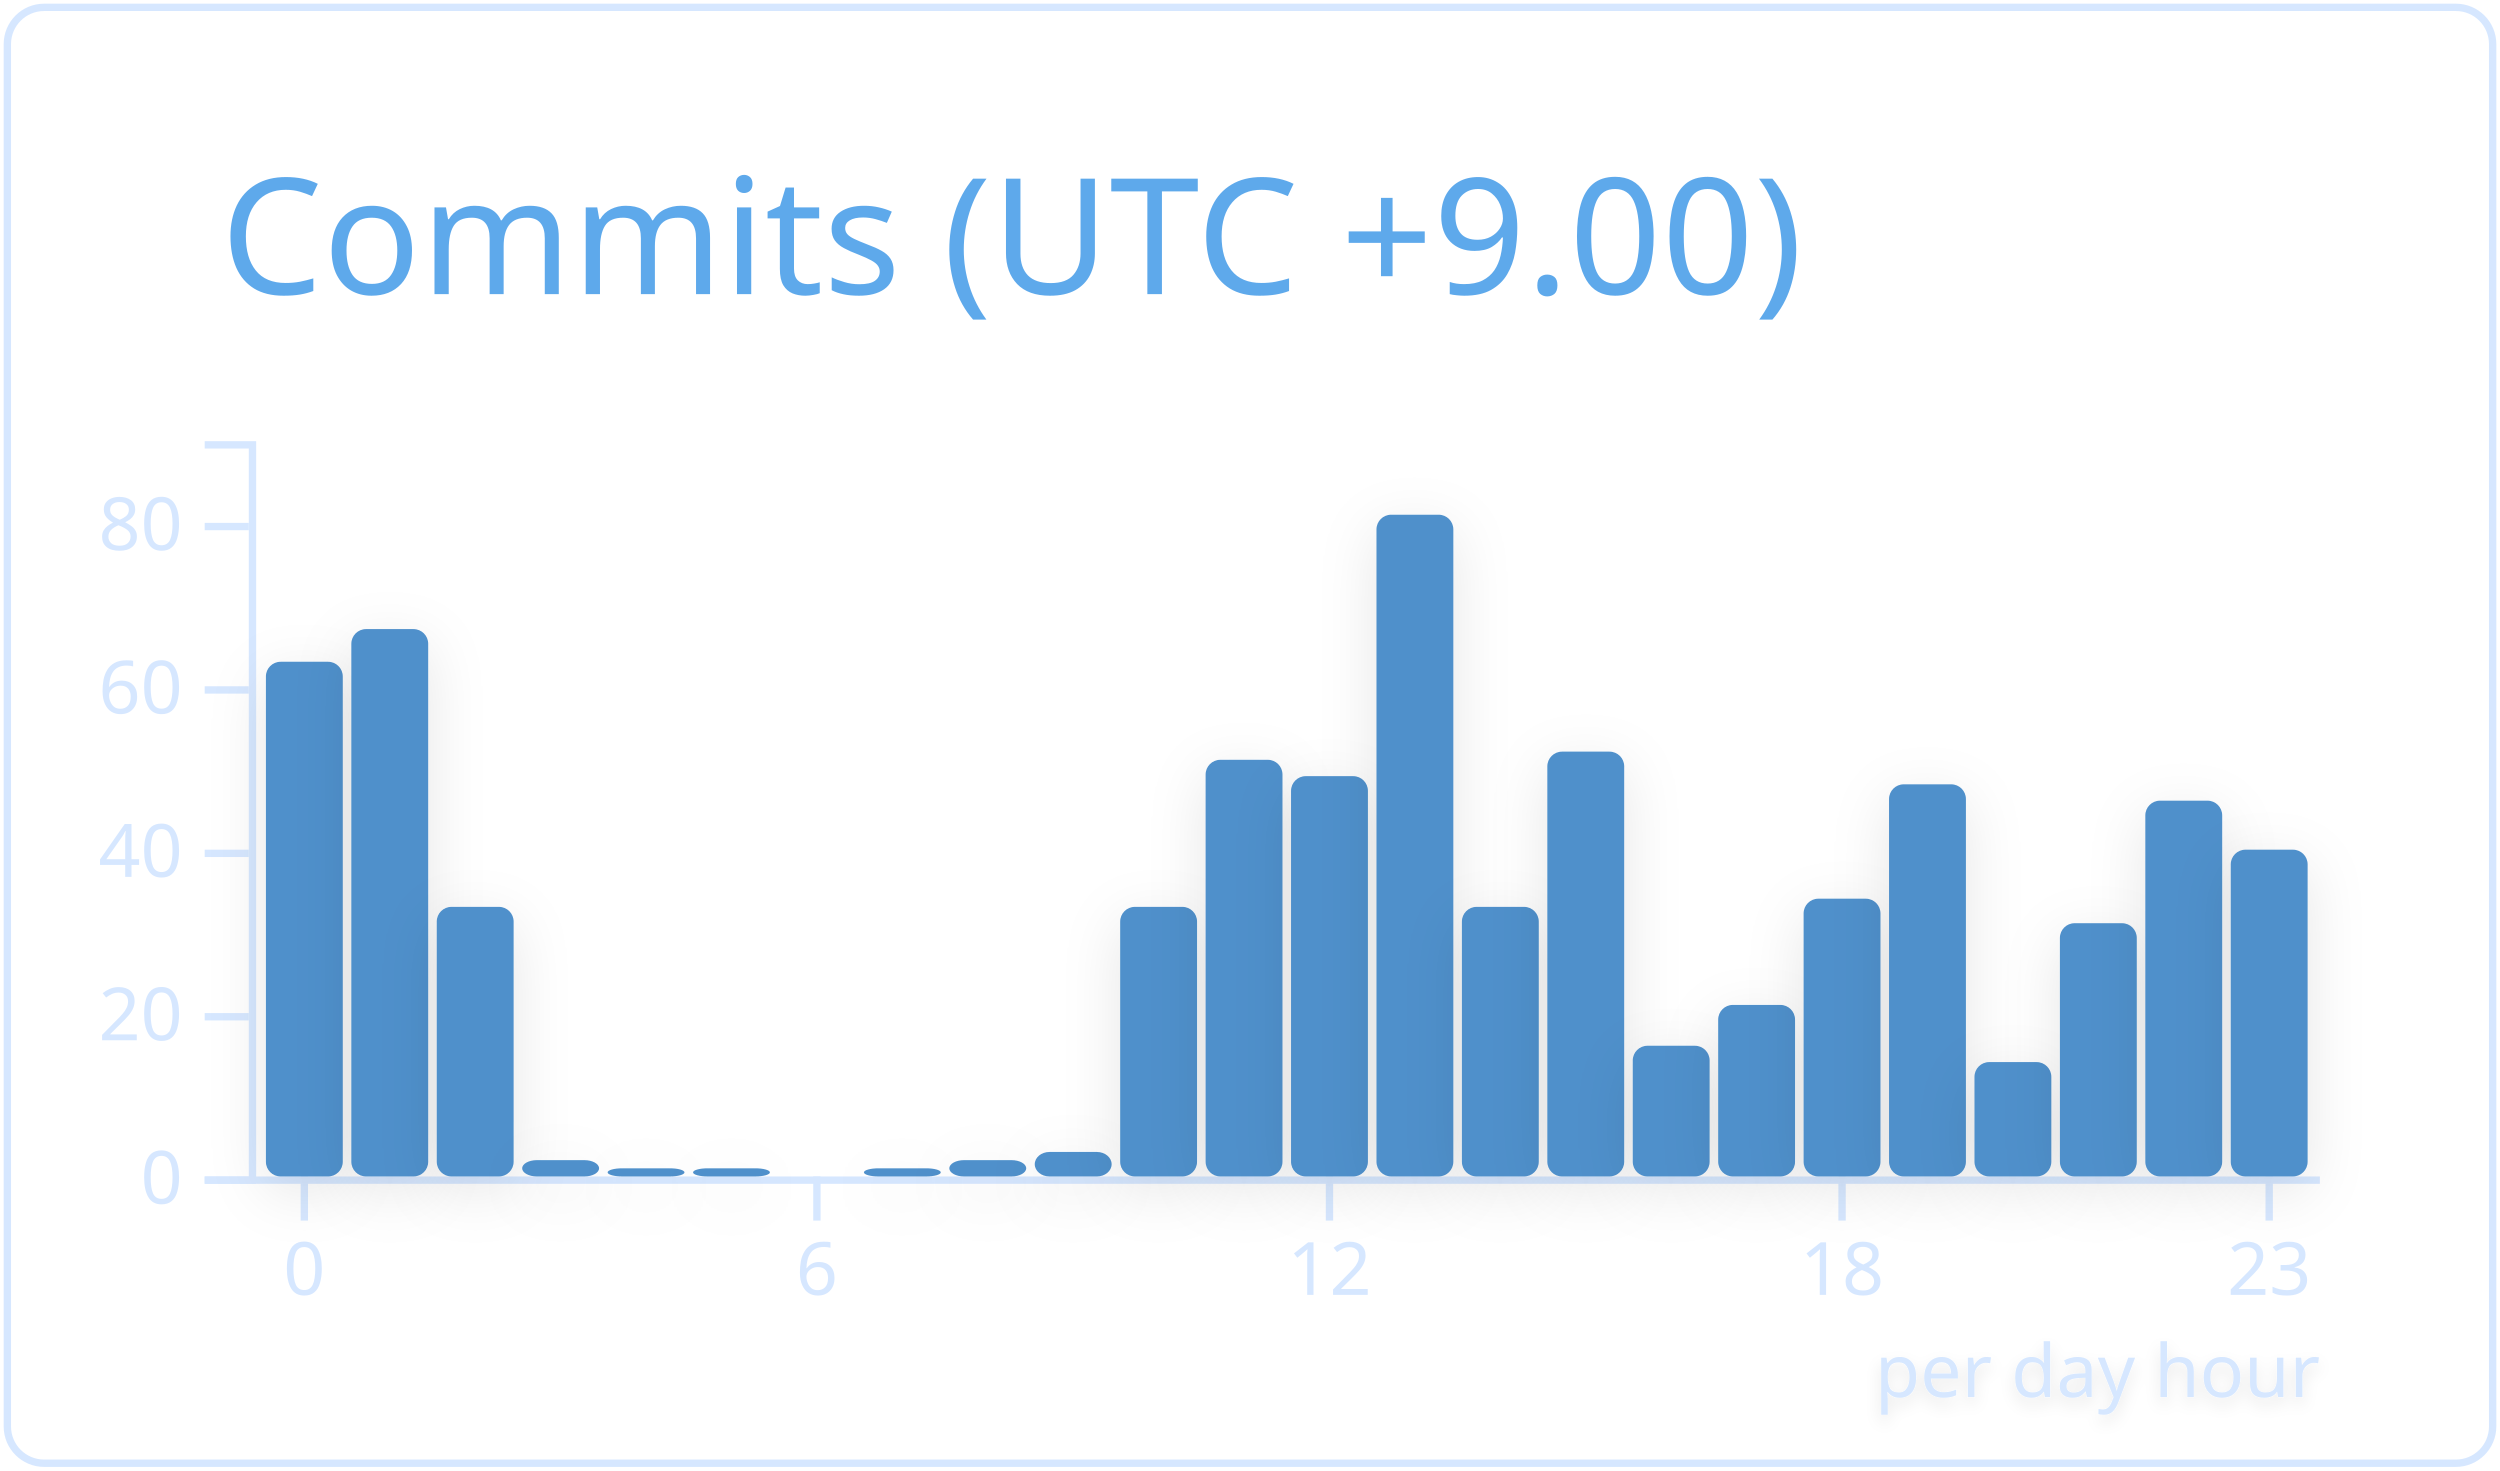
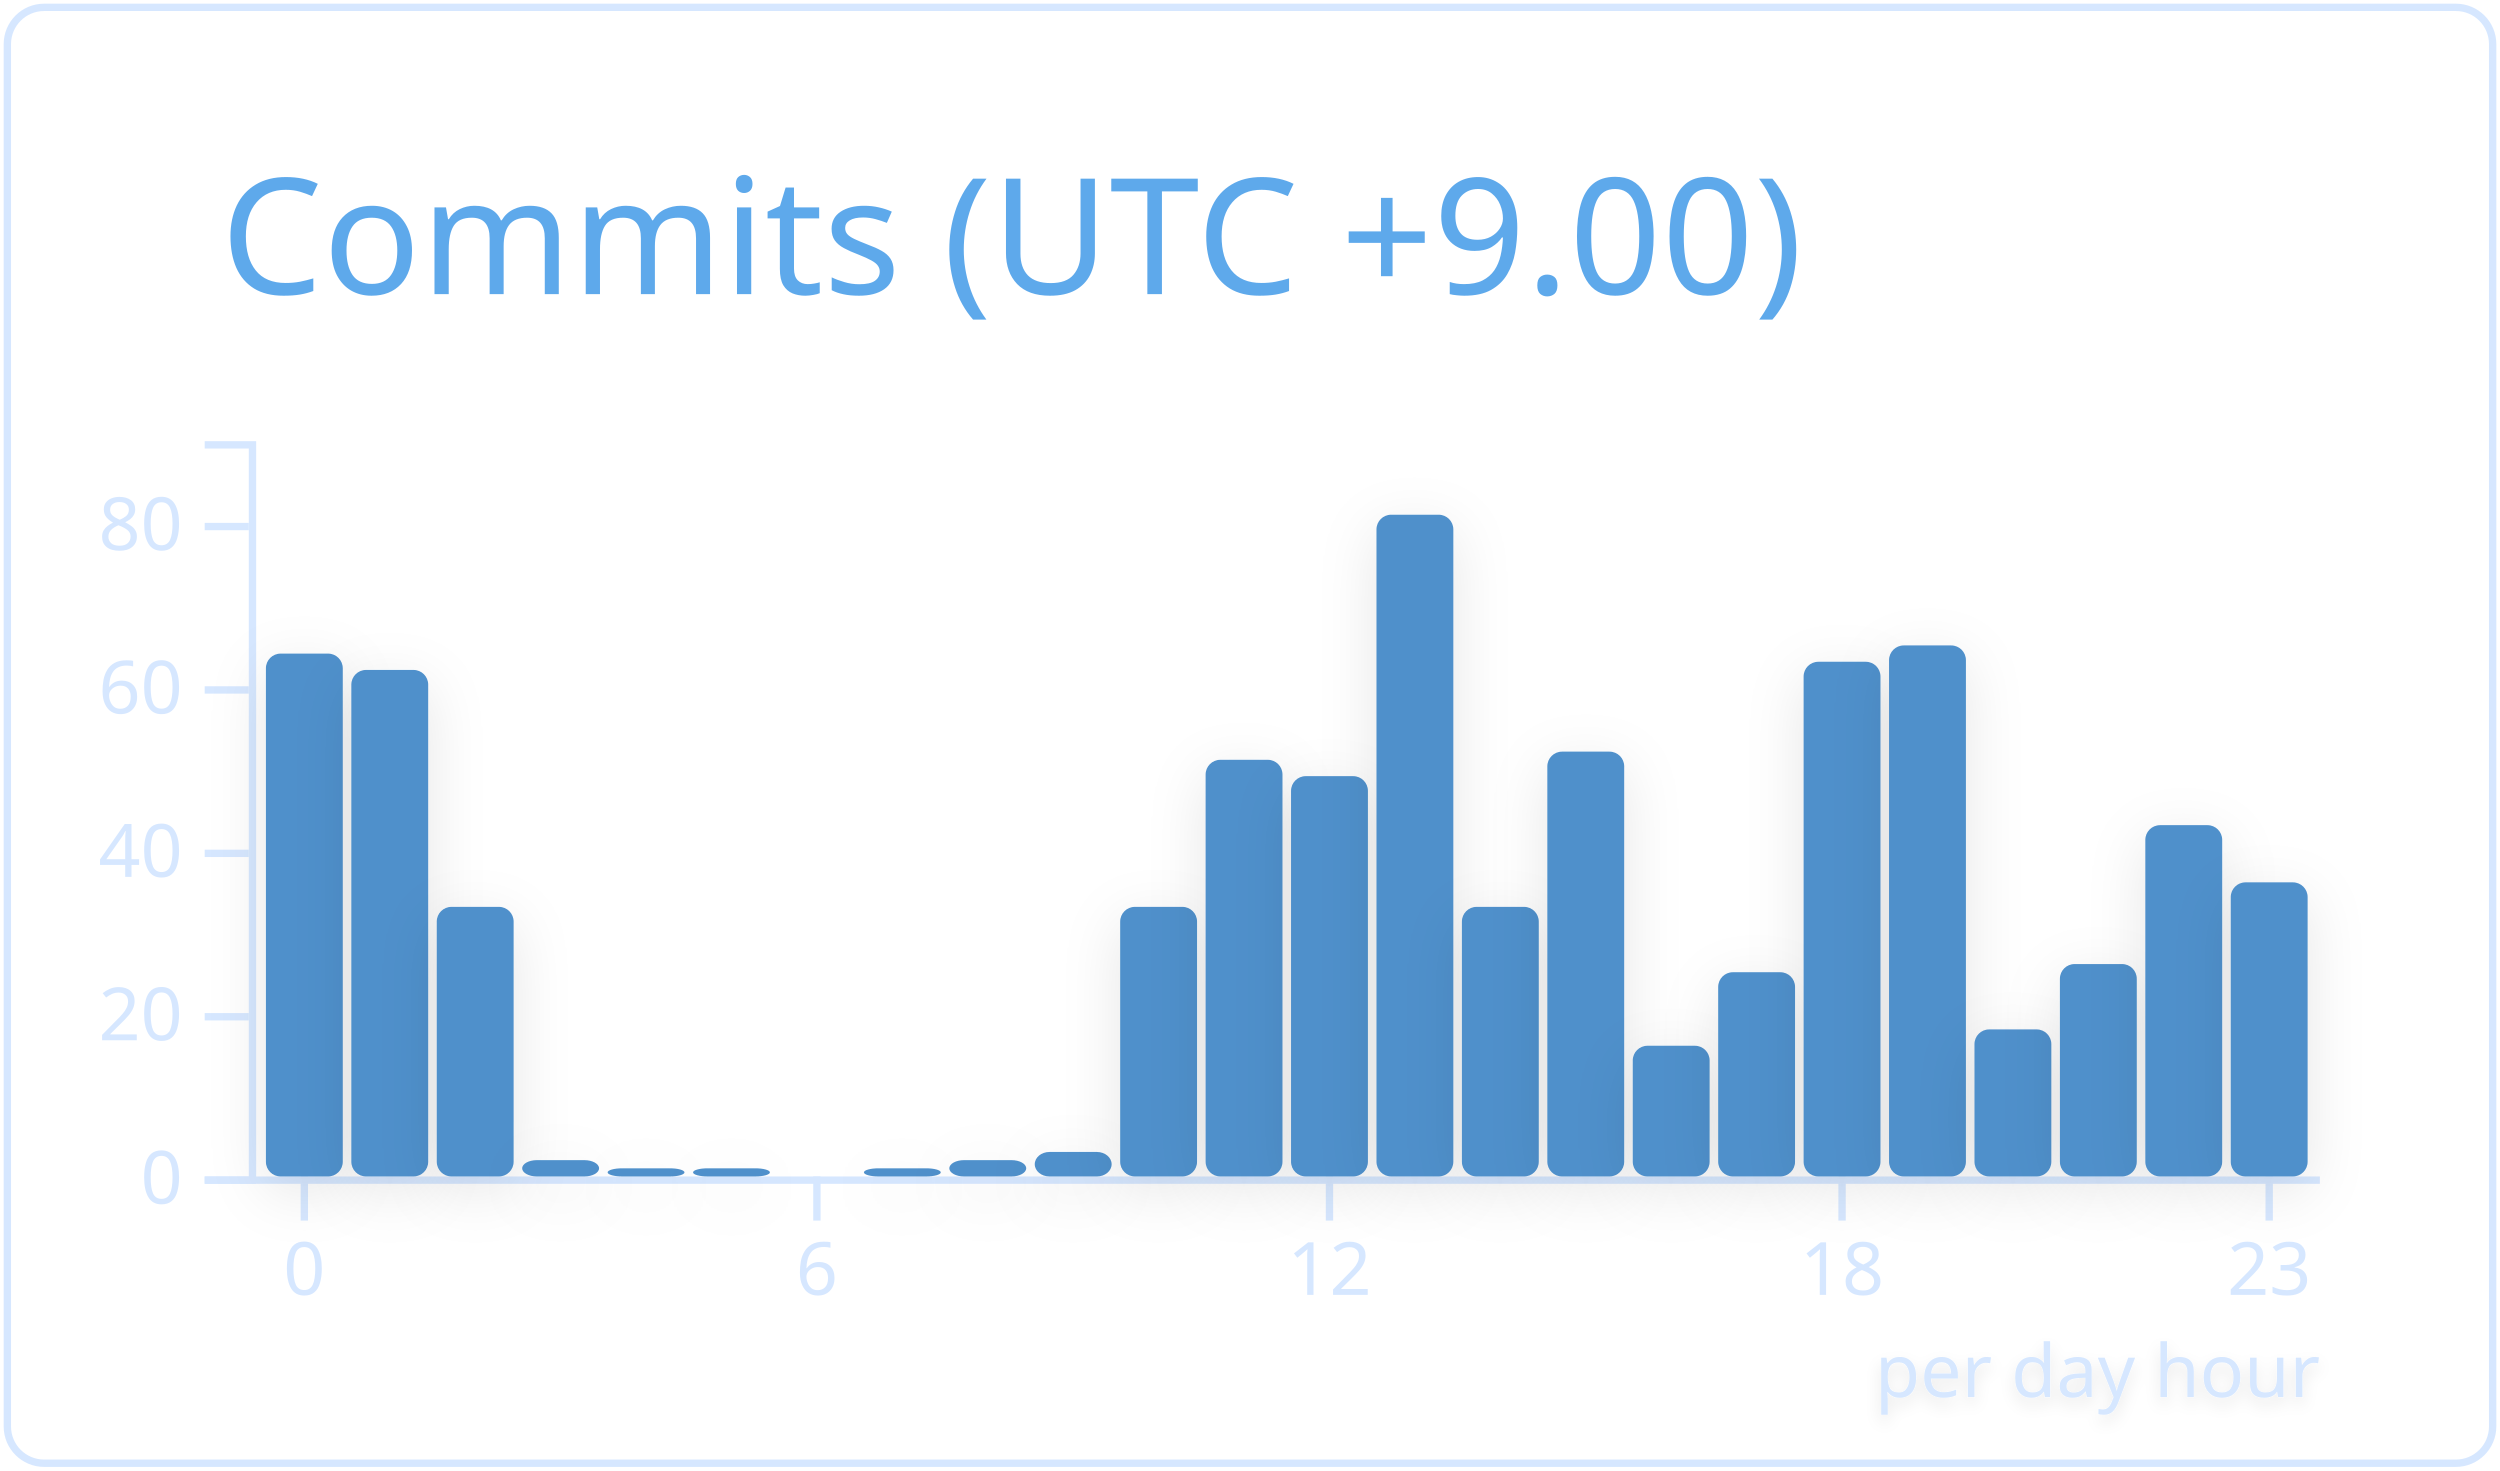
<svg xmlns="http://www.w3.org/2000/svg" width="340" height="200" viewBox="0 0 340 200">
  <style>* {
          font-family: 'Segoe UI', Ubuntu, "Helvetica Neue", Sans-Serif
        }</style>
  <g class="gpsc-root">
    <rect x="1" y="1" rx="5" ry="5" height="99%" width="99.412%" stroke="#d6e7ff" stroke-width="1" fill="#ffffff00" stroke-opacity="1" />
    <text x="30" y="40" class="gpsc-item" style="--gpsc-i: 0; font-size: 22px; fill: #5ea9eb;">Commits (UTC +9.00)</text>
    <g transform="translate(0,40)">
      <g color="#5090cb" transform="translate(35,20)">
        <g color="#d6e7ff" transform="translate(0,100)" fill="none" font-size="10" font-family="sans-serif" text-anchor="middle">
          <path class="domain" stroke="currentColor" d="M-1.162,0.5H280.5" />
          <g class="tick" opacity="1" transform="translate(6.390041,0)">
            <line stroke="currentColor" y2="6" />
            <text fill="currentColor" y="9" dy="0.71em">0</text>
          </g>
          <g class="tick" opacity="1" transform="translate(76.09959,0)">
            <line stroke="currentColor" y2="6" />
            <text fill="currentColor" y="9" dy="0.71em">6</text>
          </g>
          <g class="tick" opacity="1" transform="translate(145.8091,0)">
            <line stroke="currentColor" y2="6" />
            <text fill="currentColor" y="9" dy="0.71em">12</text>
          </g>
          <g class="tick" opacity="1" transform="translate(215.5187,0)">
            <line stroke="currentColor" y2="6" />
            <text fill="currentColor" y="9" dy="0.71em">18</text>
          </g>
          <g class="tick" opacity="1" transform="translate(273.61,0)">
            <line stroke="currentColor" y2="6" />
            <text fill="currentColor" y="9" dy="0.71em">23</text>
          </g>
        </g>
        <g color="#d6e7ff" transform="translate(-1.161826,0)" fill="none" font-size="10" font-family="sans-serif" text-anchor="end">
          <path class="domain" stroke="currentColor" d="M-6,100.5H0.5V0.5H-6" />
          <g class="tick" opacity="1" transform="translate(0,100.5)">
            <line stroke="currentColor" x2="-6" />
            <text fill="currentColor" x="-9" dy="0.32em">0</text>
          </g>
          <g class="tick" opacity="1" transform="translate(0,78.27778)">
            <line stroke="currentColor" x2="-6" />
            <text fill="currentColor" x="-9" dy="0.32em">20</text>
          </g>
          <g class="tick" opacity="1" transform="translate(0,56.05556)">
            <line stroke="currentColor" x2="-6" />
            <text fill="currentColor" x="-9" dy="0.32em">40</text>
          </g>
          <g class="tick" opacity="1" transform="translate(0,33.83333)">
            <line stroke="currentColor" x2="-6" />
            <text fill="currentColor" x="-9" dy="0.32em">60</text>
          </g>
          <g class="tick" opacity="1" transform="translate(0,11.61111)">
            <line stroke="currentColor" x2="-6" />
            <text fill="currentColor" x="-9" dy="0.32em">80</text>
          </g>
        </g>
-         <rect class="bar" style="--gpsc-i: 0; filter: drop-shadow(0 2px 4px rgba(0, 0, 0, 0.1));" fill="#5090cb" rx="2" ry="2" x="1.162" y="30" width="10.456" height="70">
+         <rect class="bar" style="--gpsc-i: 0; filter: drop-shadow(0 2px 4px rgba(0, 0, 0, 0.1));" fill="#5090cb" rx="2" ry="2" x="1.162" y="28.889" width="10.456" height="71.111">
          <animate attributeName="opacity" values="0;0.9" dur="0.8s" begin="0s" fill="freeze" />
          <animateTransform attributeName="transform" type="scale" values="1,0;1,1" dur="0.8s" begin="0s" fill="freeze" />
        </rect>
-         <rect class="bar" style="--gpsc-i: 1; filter: drop-shadow(0 2px 4px rgba(0, 0, 0, 0.1));" fill="#5090cb" rx="2" ry="2" x="12.78" y="25.556" width="10.456" height="74.444">
+         <rect class="bar" style="--gpsc-i: 1; filter: drop-shadow(0 2px 4px rgba(0, 0, 0, 0.1));" fill="#5090cb" rx="2" ry="2" x="12.78" y="31.111" width="10.456" height="68.889">
          <animate attributeName="opacity" values="0;0.9" dur="0.8s" begin="0.05s" fill="freeze" />
          <animateTransform attributeName="transform" type="scale" values="1,0;1,1" dur="0.8s" begin="0.05s" fill="freeze" />
        </rect>
        <rect class="bar" style="--gpsc-i: 2; filter: drop-shadow(0 2px 4px rgba(0, 0, 0, 0.1));" fill="#5090cb" rx="2" ry="2" x="24.398" y="63.333" width="10.456" height="36.667">
          <animate attributeName="opacity" values="0;0.9" dur="0.8s" begin="0.1s" fill="freeze" />
          <animateTransform attributeName="transform" type="scale" values="1,0;1,1" dur="0.8s" begin="0.1s" fill="freeze" />
        </rect>
        <rect class="bar" style="--gpsc-i: 3; filter: drop-shadow(0 2px 4px rgba(0, 0, 0, 0.1));" fill="#5090cb" rx="2" ry="2" x="36.017" y="97.778" width="10.456" height="2.222">
          <animate attributeName="opacity" values="0;0.9" dur="0.8s" begin="0.15s" fill="freeze" />
          <animateTransform attributeName="transform" type="scale" values="1,0;1,1" dur="0.8s" begin="0.15s" fill="freeze" />
        </rect>
        <rect class="bar" style="--gpsc-i: 4; filter: drop-shadow(0 2px 4px rgba(0, 0, 0, 0.1));" fill="#5090cb" rx="2" ry="2" x="47.635" y="98.889" width="10.456" height="1.111">
          <animate attributeName="opacity" values="0;0.9" dur="0.8s" begin="0.2s" fill="freeze" />
          <animateTransform attributeName="transform" type="scale" values="1,0;1,1" dur="0.8s" begin="0.2s" fill="freeze" />
        </rect>
        <rect class="bar" style="--gpsc-i: 5; filter: drop-shadow(0 2px 4px rgba(0, 0, 0, 0.1));" fill="#5090cb" rx="2" ry="2" x="59.253" y="98.889" width="10.456" height="1.111">
          <animate attributeName="opacity" values="0;0.9" dur="0.8s" begin="0.25s" fill="freeze" />
          <animateTransform attributeName="transform" type="scale" values="1,0;1,1" dur="0.8s" begin="0.25s" fill="freeze" />
        </rect>
        <rect class="bar" style="--gpsc-i: 6; filter: drop-shadow(0 2px 4px rgba(0, 0, 0, 0.1));" fill="#5090cb" rx="2" ry="2" x="70.871" y="100" width="10.456" height="0">
          <animate attributeName="opacity" values="0;0.9" dur="0.8s" begin="0.3s" fill="freeze" />
          <animateTransform attributeName="transform" type="scale" values="1,0;1,1" dur="0.8s" begin="0.3s" fill="freeze" />
        </rect>
        <rect class="bar" style="--gpsc-i: 7; filter: drop-shadow(0 2px 4px rgba(0, 0, 0, 0.1));" fill="#5090cb" rx="2" ry="2" x="82.49" y="98.889" width="10.456" height="1.111">
          <animate attributeName="opacity" values="0;0.9" dur="0.8s" begin="0.35s" fill="freeze" />
          <animateTransform attributeName="transform" type="scale" values="1,0;1,1" dur="0.8s" begin="0.35s" fill="freeze" />
        </rect>
        <rect class="bar" style="--gpsc-i: 8; filter: drop-shadow(0 2px 4px rgba(0, 0, 0, 0.1));" fill="#5090cb" rx="2" ry="2" x="94.108" y="97.778" width="10.456" height="2.222">
          <animate attributeName="opacity" values="0;0.9" dur="0.8s" begin="0.4s" fill="freeze" />
          <animateTransform attributeName="transform" type="scale" values="1,0;1,1" dur="0.8s" begin="0.4s" fill="freeze" />
        </rect>
        <rect class="bar" style="--gpsc-i: 9; filter: drop-shadow(0 2px 4px rgba(0, 0, 0, 0.1));" fill="#5090cb" rx="2" ry="2" x="105.726" y="96.667" width="10.456" height="3.333">
          <animate attributeName="opacity" values="0;0.9" dur="0.8s" begin="0.45s" fill="freeze" />
          <animateTransform attributeName="transform" type="scale" values="1,0;1,1" dur="0.8s" begin="0.45s" fill="freeze" />
        </rect>
        <rect class="bar" style="--gpsc-i: 10; filter: drop-shadow(0 2px 4px rgba(0, 0, 0, 0.1));" fill="#5090cb" rx="2" ry="2" x="117.344" y="63.333" width="10.456" height="36.667">
          <animate attributeName="opacity" values="0;0.9" dur="0.8s" begin="0.5s" fill="freeze" />
          <animateTransform attributeName="transform" type="scale" values="1,0;1,1" dur="0.8s" begin="0.5s" fill="freeze" />
        </rect>
        <rect class="bar" style="--gpsc-i: 11; filter: drop-shadow(0 2px 4px rgba(0, 0, 0, 0.1));" fill="#5090cb" rx="2" ry="2" x="128.963" y="43.333" width="10.456" height="56.667">
          <animate attributeName="opacity" values="0;0.9" dur="0.8s" begin="0.55s" fill="freeze" />
          <animateTransform attributeName="transform" type="scale" values="1,0;1,1" dur="0.8s" begin="0.55s" fill="freeze" />
        </rect>
        <rect class="bar" style="--gpsc-i: 12; filter: drop-shadow(0 2px 4px rgba(0, 0, 0, 0.1));" fill="#5090cb" rx="2" ry="2" x="140.581" y="45.556" width="10.456" height="54.444">
          <animate attributeName="opacity" values="0;0.9" dur="0.8s" begin="0.6s" fill="freeze" />
          <animateTransform attributeName="transform" type="scale" values="1,0;1,1" dur="0.8s" begin="0.6s" fill="freeze" />
        </rect>
        <rect class="bar" style="--gpsc-i: 13; filter: drop-shadow(0 2px 4px rgba(0, 0, 0, 0.1));" fill="#5090cb" rx="2" ry="2" x="152.199" y="10" width="10.456" height="90">
          <animate attributeName="opacity" values="0;0.9" dur="0.8s" begin="0.65s" fill="freeze" />
          <animateTransform attributeName="transform" type="scale" values="1,0;1,1" dur="0.8s" begin="0.65s" fill="freeze" />
        </rect>
        <rect class="bar" style="--gpsc-i: 14; filter: drop-shadow(0 2px 4px rgba(0, 0, 0, 0.1));" fill="#5090cb" rx="2" ry="2" x="163.817" y="63.333" width="10.456" height="36.667">
          <animate attributeName="opacity" values="0;0.9" dur="0.8s" begin="0.7s" fill="freeze" />
          <animateTransform attributeName="transform" type="scale" values="1,0;1,1" dur="0.8s" begin="0.7s" fill="freeze" />
        </rect>
        <rect class="bar" style="--gpsc-i: 15; filter: drop-shadow(0 2px 4px rgba(0, 0, 0, 0.1));" fill="#5090cb" rx="2" ry="2" x="175.436" y="42.222" width="10.456" height="57.778">
          <animate attributeName="opacity" values="0;0.9" dur="0.8s" begin="0.75s" fill="freeze" />
          <animateTransform attributeName="transform" type="scale" values="1,0;1,1" dur="0.8s" begin="0.75s" fill="freeze" />
        </rect>
        <rect class="bar" style="--gpsc-i: 16; filter: drop-shadow(0 2px 4px rgba(0, 0, 0, 0.1));" fill="#5090cb" rx="2" ry="2" x="187.054" y="82.222" width="10.456" height="17.778">
          <animate attributeName="opacity" values="0;0.9" dur="0.8s" begin="0.8s" fill="freeze" />
          <animateTransform attributeName="transform" type="scale" values="1,0;1,1" dur="0.8s" begin="0.8s" fill="freeze" />
        </rect>
-         <rect class="bar" style="--gpsc-i: 17; filter: drop-shadow(0 2px 4px rgba(0, 0, 0, 0.1));" fill="#5090cb" rx="2" ry="2" x="198.672" y="76.667" width="10.456" height="23.333">
+         <rect class="bar" style="--gpsc-i: 17; filter: drop-shadow(0 2px 4px rgba(0, 0, 0, 0.1));" fill="#5090cb" rx="2" ry="2" x="198.672" y="72.222" width="10.456" height="27.778">
          <animate attributeName="opacity" values="0;0.9" dur="0.8s" begin="0.85s" fill="freeze" />
          <animateTransform attributeName="transform" type="scale" values="1,0;1,1" dur="0.8s" begin="0.85s" fill="freeze" />
        </rect>
-         <rect class="bar" style="--gpsc-i: 18; filter: drop-shadow(0 2px 4px rgba(0, 0, 0, 0.1));" fill="#5090cb" rx="2" ry="2" x="210.29" y="62.222" width="10.456" height="37.778">
+         <rect class="bar" style="--gpsc-i: 18; filter: drop-shadow(0 2px 4px rgba(0, 0, 0, 0.1));" fill="#5090cb" rx="2" ry="2" x="210.29" y="30" width="10.456" height="70">
          <animate attributeName="opacity" values="0;0.9" dur="0.8s" begin="0.9s" fill="freeze" />
          <animateTransform attributeName="transform" type="scale" values="1,0;1,1" dur="0.8s" begin="0.9s" fill="freeze" />
        </rect>
-         <rect class="bar" style="--gpsc-i: 19; filter: drop-shadow(0 2px 4px rgba(0, 0, 0, 0.1));" fill="#5090cb" rx="2" ry="2" x="221.909" y="46.667" width="10.456" height="53.333">
+         <rect class="bar" style="--gpsc-i: 19; filter: drop-shadow(0 2px 4px rgba(0, 0, 0, 0.1));" fill="#5090cb" rx="2" ry="2" x="221.909" y="27.778" width="10.456" height="72.222">
          <animate attributeName="opacity" values="0;0.9" dur="0.8s" begin="0.95s" fill="freeze" />
          <animateTransform attributeName="transform" type="scale" values="1,0;1,1" dur="0.8s" begin="0.95s" fill="freeze" />
        </rect>
-         <rect class="bar" style="--gpsc-i: 20; filter: drop-shadow(0 2px 4px rgba(0, 0, 0, 0.1));" fill="#5090cb" rx="2" ry="2" x="233.527" y="84.444" width="10.456" height="15.556">
+         <rect class="bar" style="--gpsc-i: 20; filter: drop-shadow(0 2px 4px rgba(0, 0, 0, 0.1));" fill="#5090cb" rx="2" ry="2" x="233.527" y="80" width="10.456" height="20">
          <animate attributeName="opacity" values="0;0.9" dur="0.8s" begin="1s" fill="freeze" />
          <animateTransform attributeName="transform" type="scale" values="1,0;1,1" dur="0.8s" begin="1s" fill="freeze" />
        </rect>
-         <rect class="bar" style="--gpsc-i: 21; filter: drop-shadow(0 2px 4px rgba(0, 0, 0, 0.1));" fill="#5090cb" rx="2" ry="2" x="245.145" y="65.556" width="10.456" height="34.444">
+         <rect class="bar" style="--gpsc-i: 21; filter: drop-shadow(0 2px 4px rgba(0, 0, 0, 0.1));" fill="#5090cb" rx="2" ry="2" x="245.145" y="71.111" width="10.456" height="28.889">
          <animate attributeName="opacity" values="0;0.9" dur="0.8s" begin="1.05s" fill="freeze" />
          <animateTransform attributeName="transform" type="scale" values="1,0;1,1" dur="0.8s" begin="1.05s" fill="freeze" />
        </rect>
-         <rect class="bar" style="--gpsc-i: 22; filter: drop-shadow(0 2px 4px rgba(0, 0, 0, 0.1));" fill="#5090cb" rx="2" ry="2" x="256.763" y="48.889" width="10.456" height="51.111">
+         <rect class="bar" style="--gpsc-i: 22; filter: drop-shadow(0 2px 4px rgba(0, 0, 0, 0.1));" fill="#5090cb" rx="2" ry="2" x="256.763" y="52.222" width="10.456" height="47.778">
          <animate attributeName="opacity" values="0;0.9" dur="0.8s" begin="1.1s" fill="freeze" />
          <animateTransform attributeName="transform" type="scale" values="1,0;1,1" dur="0.8s" begin="1.1s" fill="freeze" />
        </rect>
-         <rect class="bar" style="--gpsc-i: 23; filter: drop-shadow(0 2px 4px rgba(0, 0, 0, 0.1));" fill="#5090cb" rx="2" ry="2" x="268.382" y="55.556" width="10.456" height="44.444">
+         <rect class="bar" style="--gpsc-i: 23; filter: drop-shadow(0 2px 4px rgba(0, 0, 0, 0.1));" fill="#5090cb" rx="2" ry="2" x="268.382" y="60" width="10.456" height="40">
          <animate attributeName="opacity" values="0;0.9" dur="0.8s" begin="1.15s" fill="freeze" />
          <animateTransform attributeName="transform" type="scale" values="1,0;1,1" dur="0.8s" begin="1.15s" fill="freeze" />
        </rect>
        <g>
          <text class="chart-label" y="130" x="220" style="fill: #d6e7ff; font-size: 10px; font-weight: 500; filter: drop-shadow(0 1px 1px rgba(0, 0, 0, 0.1));">per day hour<animate attributeName="opacity" values="0;1" dur="0.6s" begin="1.2s" fill="freeze" />
          </text>
        </g>
      </g>
    </g>
  </g>
</svg>
